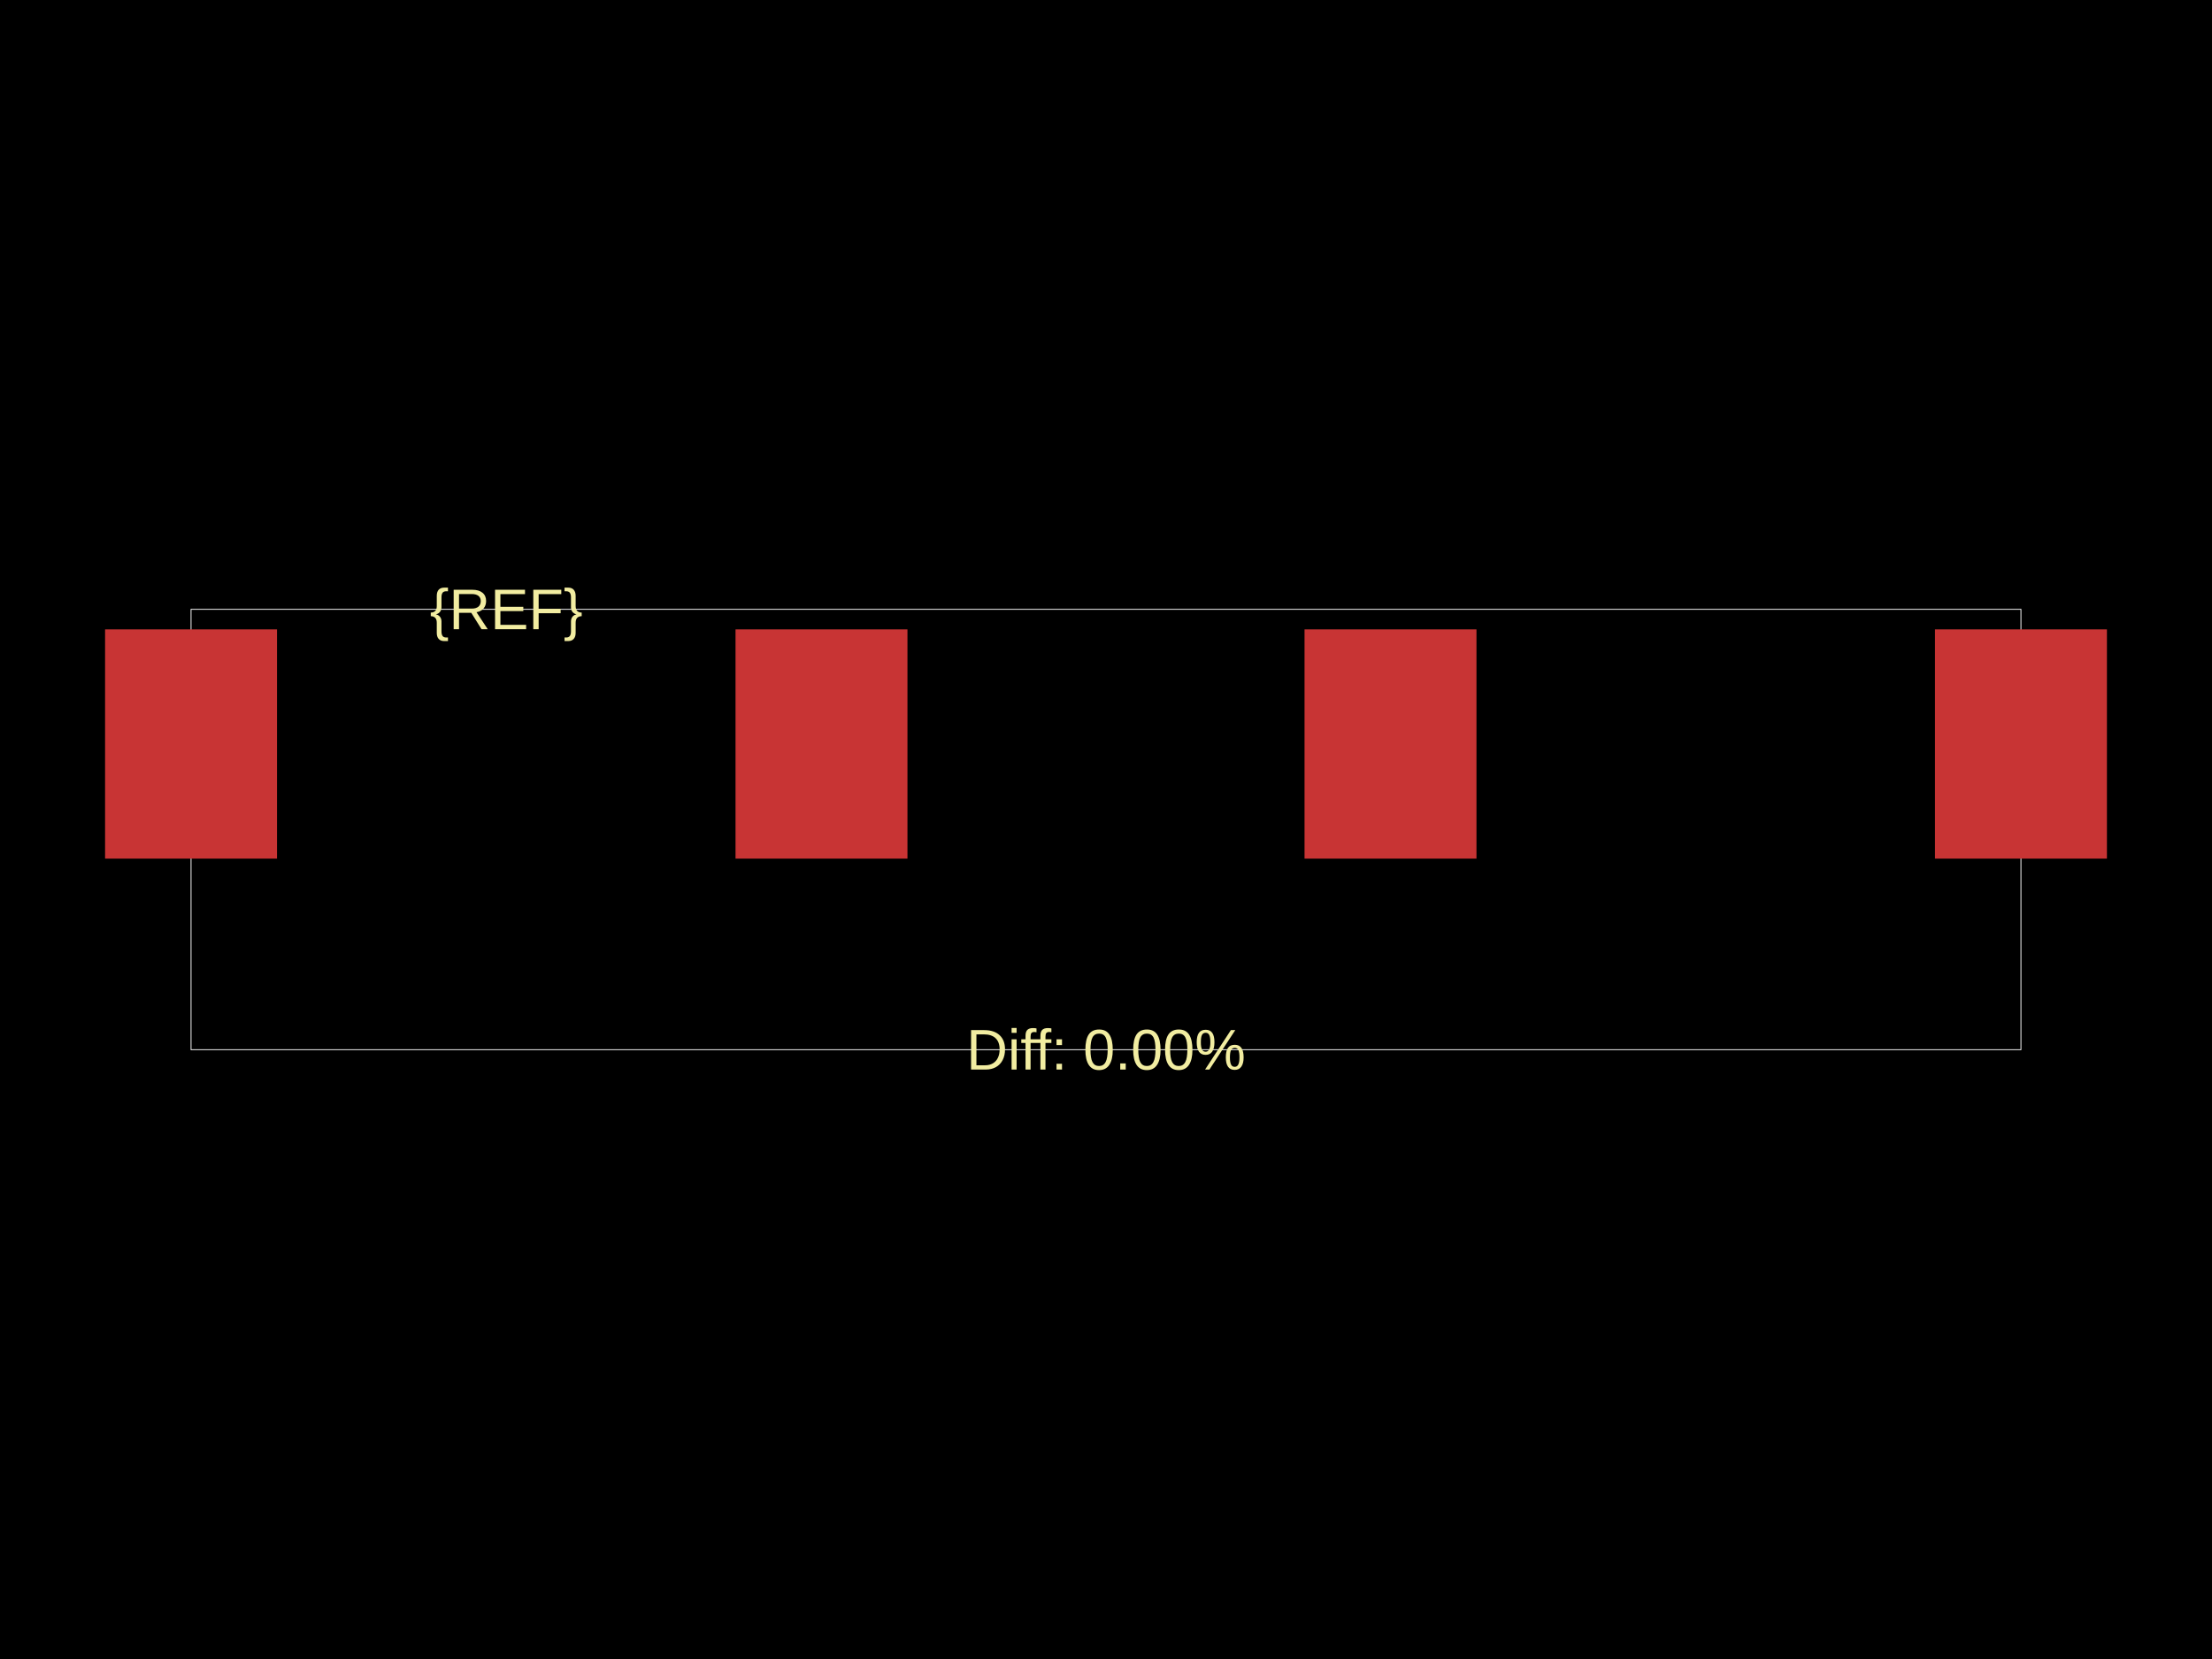
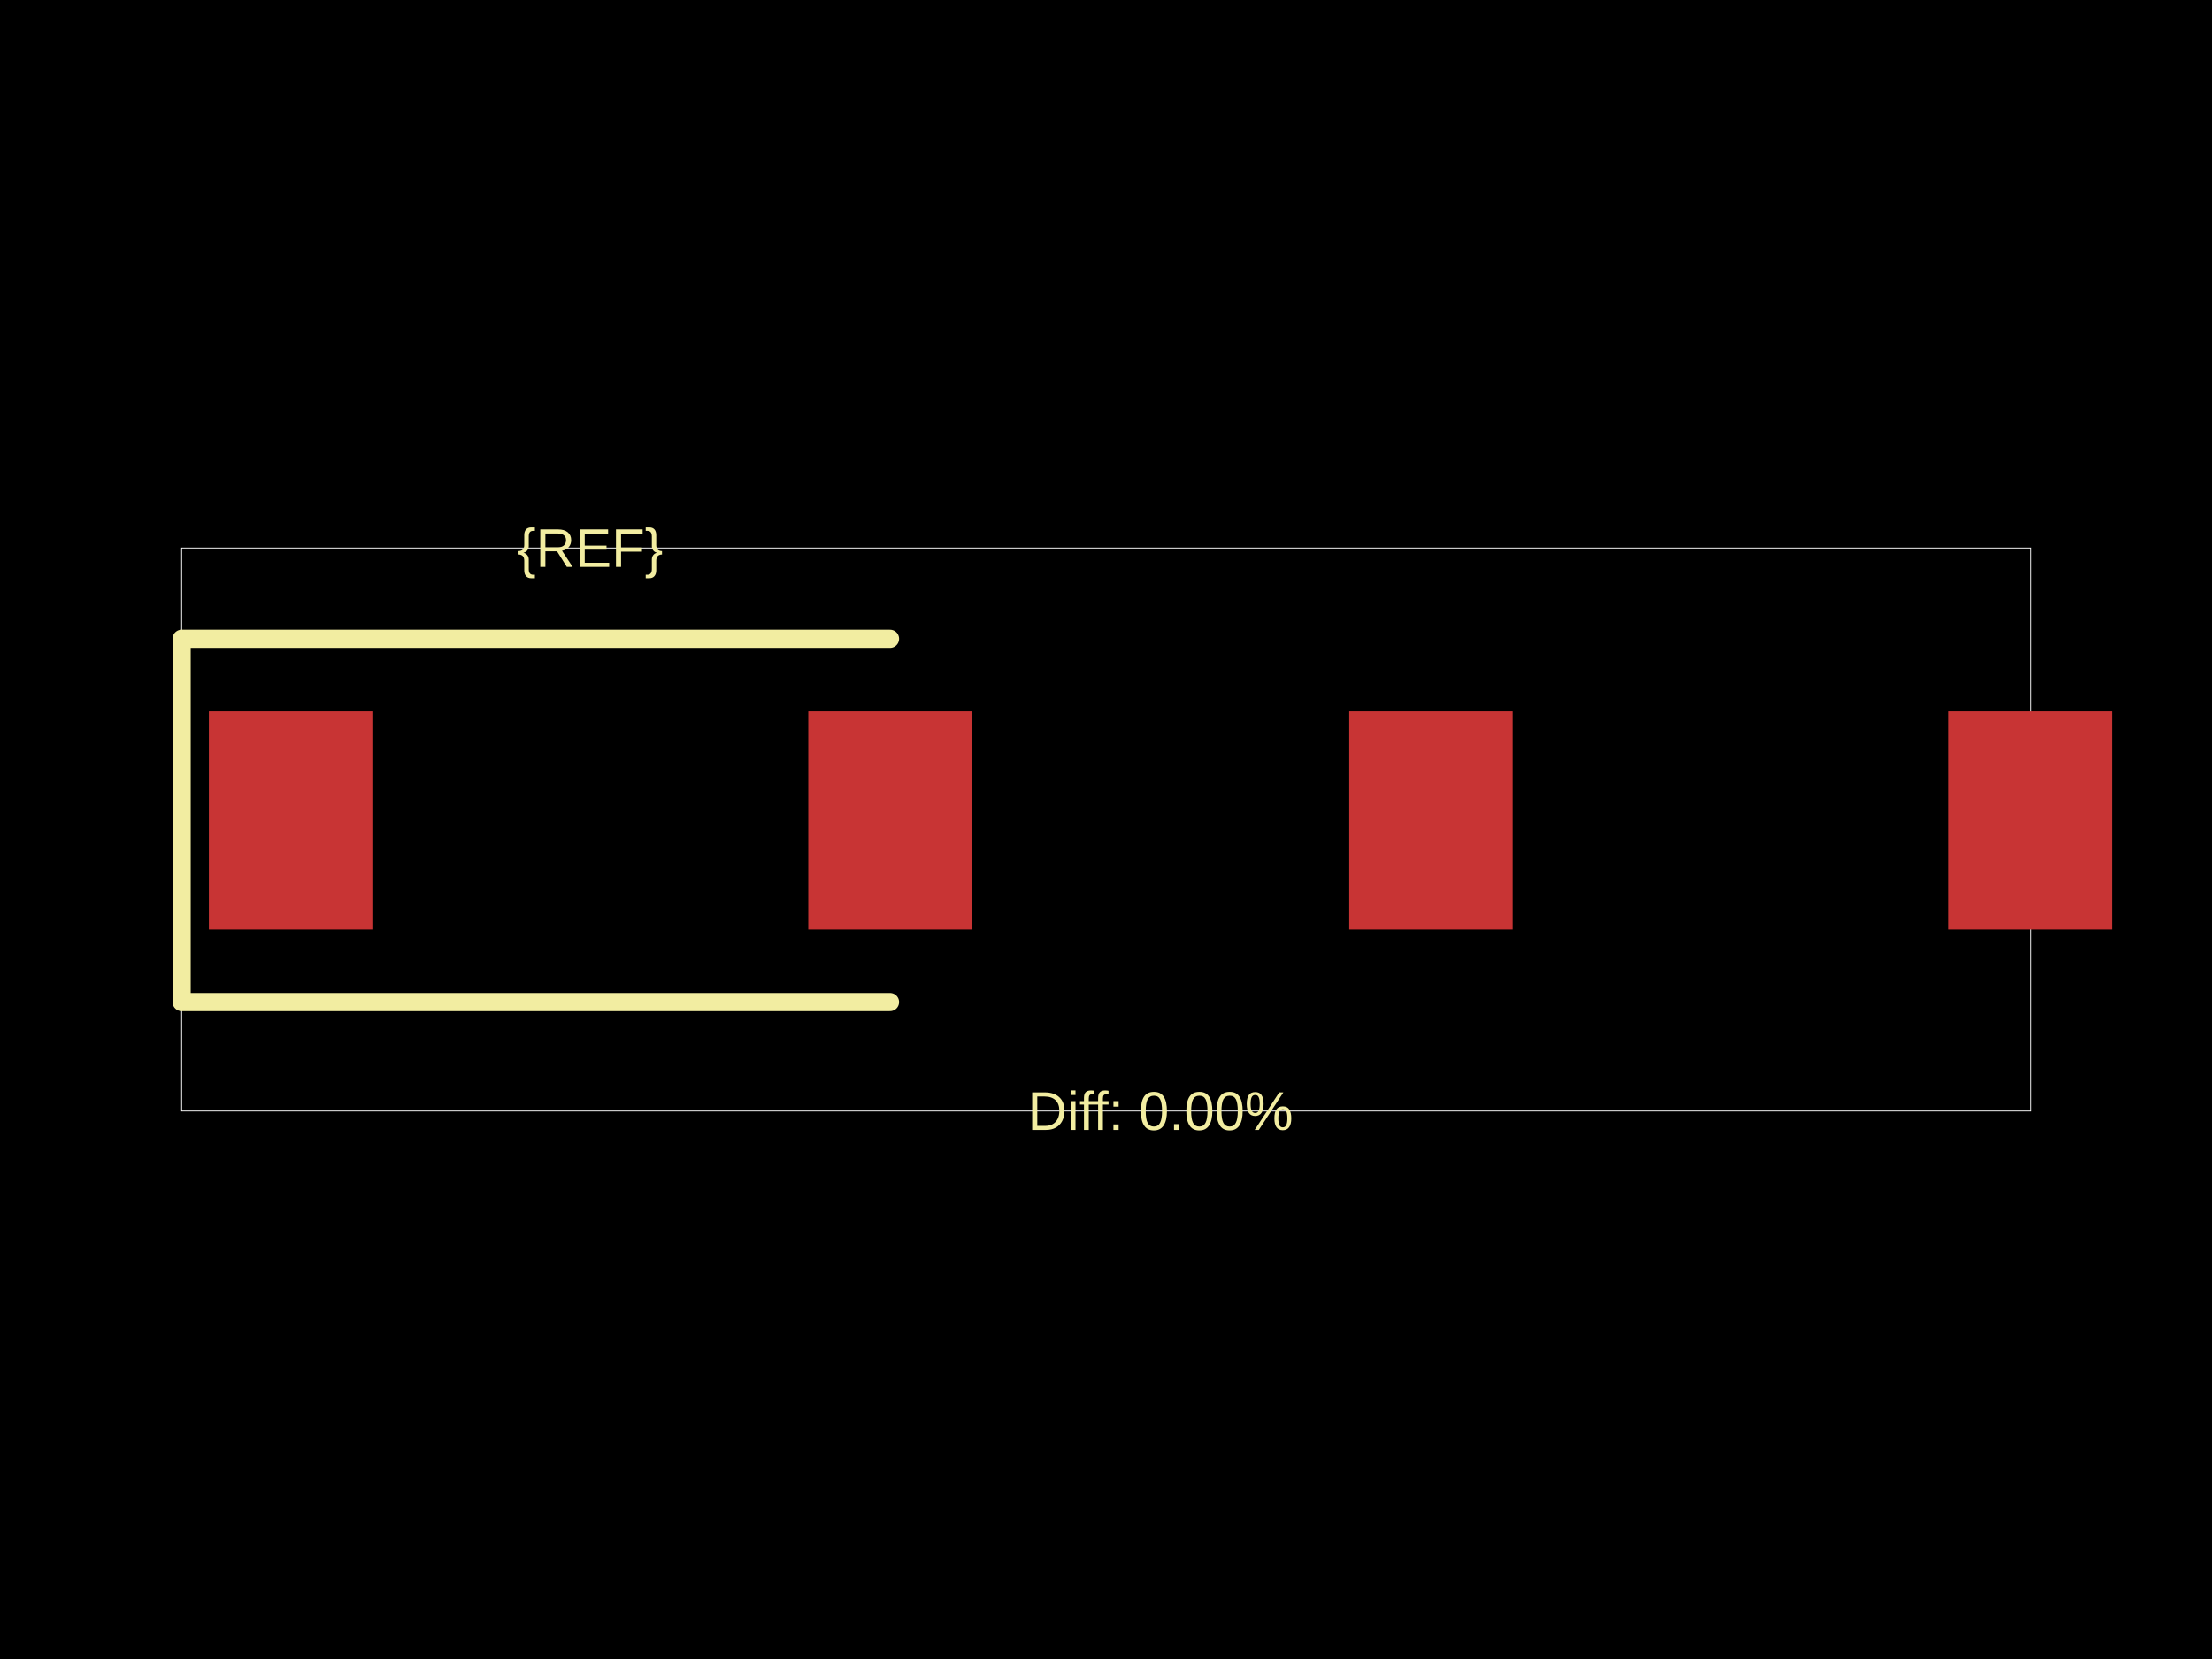
<svg xmlns="http://www.w3.org/2000/svg" width="800" height="600">
  <style />
  <rect class="boundary" x="0" y="0" fill="#000" width="800" height="600" />
-   <rect class="pcb-boundary" fill="none" stroke="#fff" stroke-width="0.3" x="69.094" y="220.369" width="661.812" height="159.261" />
-   <rect class="pcb-pad" fill="rgb(200, 52, 52)" x="38.002" y="227.624" width="62.184" height="82.913" data-layer="top" />
-   <rect class="pcb-pad" fill="rgb(200, 52, 52)" x="266.011" y="227.624" width="62.184" height="82.913" data-layer="top" />
-   <rect class="pcb-pad" fill="rgb(200, 52, 52)" x="471.804" y="227.624" width="62.184" height="82.913" data-layer="top" />
-   <rect class="pcb-pad" fill="rgb(200, 52, 52)" x="699.814" y="227.624" width="62.184" height="82.913" data-layer="top" />
-   <text x="0" y="0" dx="0" dy="0" fill="#f2eda1" font-family="Arial, sans-serif" font-size="20.728" text-anchor="middle" dominant-baseline="central" transform="matrix(1,0,0,1,183.0986,220.3694)" class="pcb-silkscreen-text pcb-silkscreen-top" data-pcb-silkscreen-text-id="pcb_component_1" stroke="none">{REF}</text>
-   <text x="0" y="0" dx="0" dy="0" fill="#f2eda1" font-family="Arial, sans-serif" font-size="20.728" text-anchor="middle" dominant-baseline="central" transform="matrix(1,0,0,1,400,379.6306)" class="pcb-silkscreen-text pcb-silkscreen-top" data-pcb-silkscreen-text-id="" stroke="none">Diff: 0.00%</text>
+   <rect class="pcb-boundary" fill="none" stroke="#fff" stroke-width="0.3" x="65.69" y="198.181" width="668.621" height="203.638" />
+   <rect class="pcb-pad" fill="rgb(200, 52, 52)" x="75.543" y="257.302" width="59.121" height="78.828" data-layer="top" />
+   <rect class="pcb-pad" fill="rgb(200, 52, 52)" x="292.319" y="257.302" width="59.121" height="78.828" data-layer="top" />
+   <rect class="pcb-pad" fill="rgb(200, 52, 52)" x="487.974" y="257.302" width="59.121" height="78.828" data-layer="top" />
+   <rect class="pcb-pad" fill="rgb(200, 52, 52)" x="704.75" y="257.302" width="59.121" height="78.828" data-layer="top" />
+   <path class="pcb-silkscreen pcb-silkscreen-top" d="M 321.88 231.026 L 65.69 231.026 L 65.69 362.405 L 321.88 362.405" fill="none" stroke="#f2eda1" stroke-width="6.569" stroke-linecap="round" stroke-linejoin="round" data-pcb-component-id="" data-pcb-silkscreen-path-id="" />
+   <text x="0" y="0" dx="0" dy="0" fill="#f2eda1" font-family="Arial, sans-serif" font-size="19.707" text-anchor="middle" dominant-baseline="central" transform="matrix(1,0,0,1,213.4917,198.1809)" class="pcb-silkscreen-text pcb-silkscreen-top" data-pcb-silkscreen-text-id="pcb_component_1" stroke="none">{REF}</text>
+   <text x="0" y="0" dx="0" dy="0" fill="#f2eda1" font-family="Arial, sans-serif" font-size="19.707" text-anchor="middle" dominant-baseline="central" transform="matrix(1,0,0,1,419.7069,401.8191)" class="pcb-silkscreen-text pcb-silkscreen-top" data-pcb-silkscreen-text-id="" stroke="none">Diff: 0.00%</text>
</svg>
